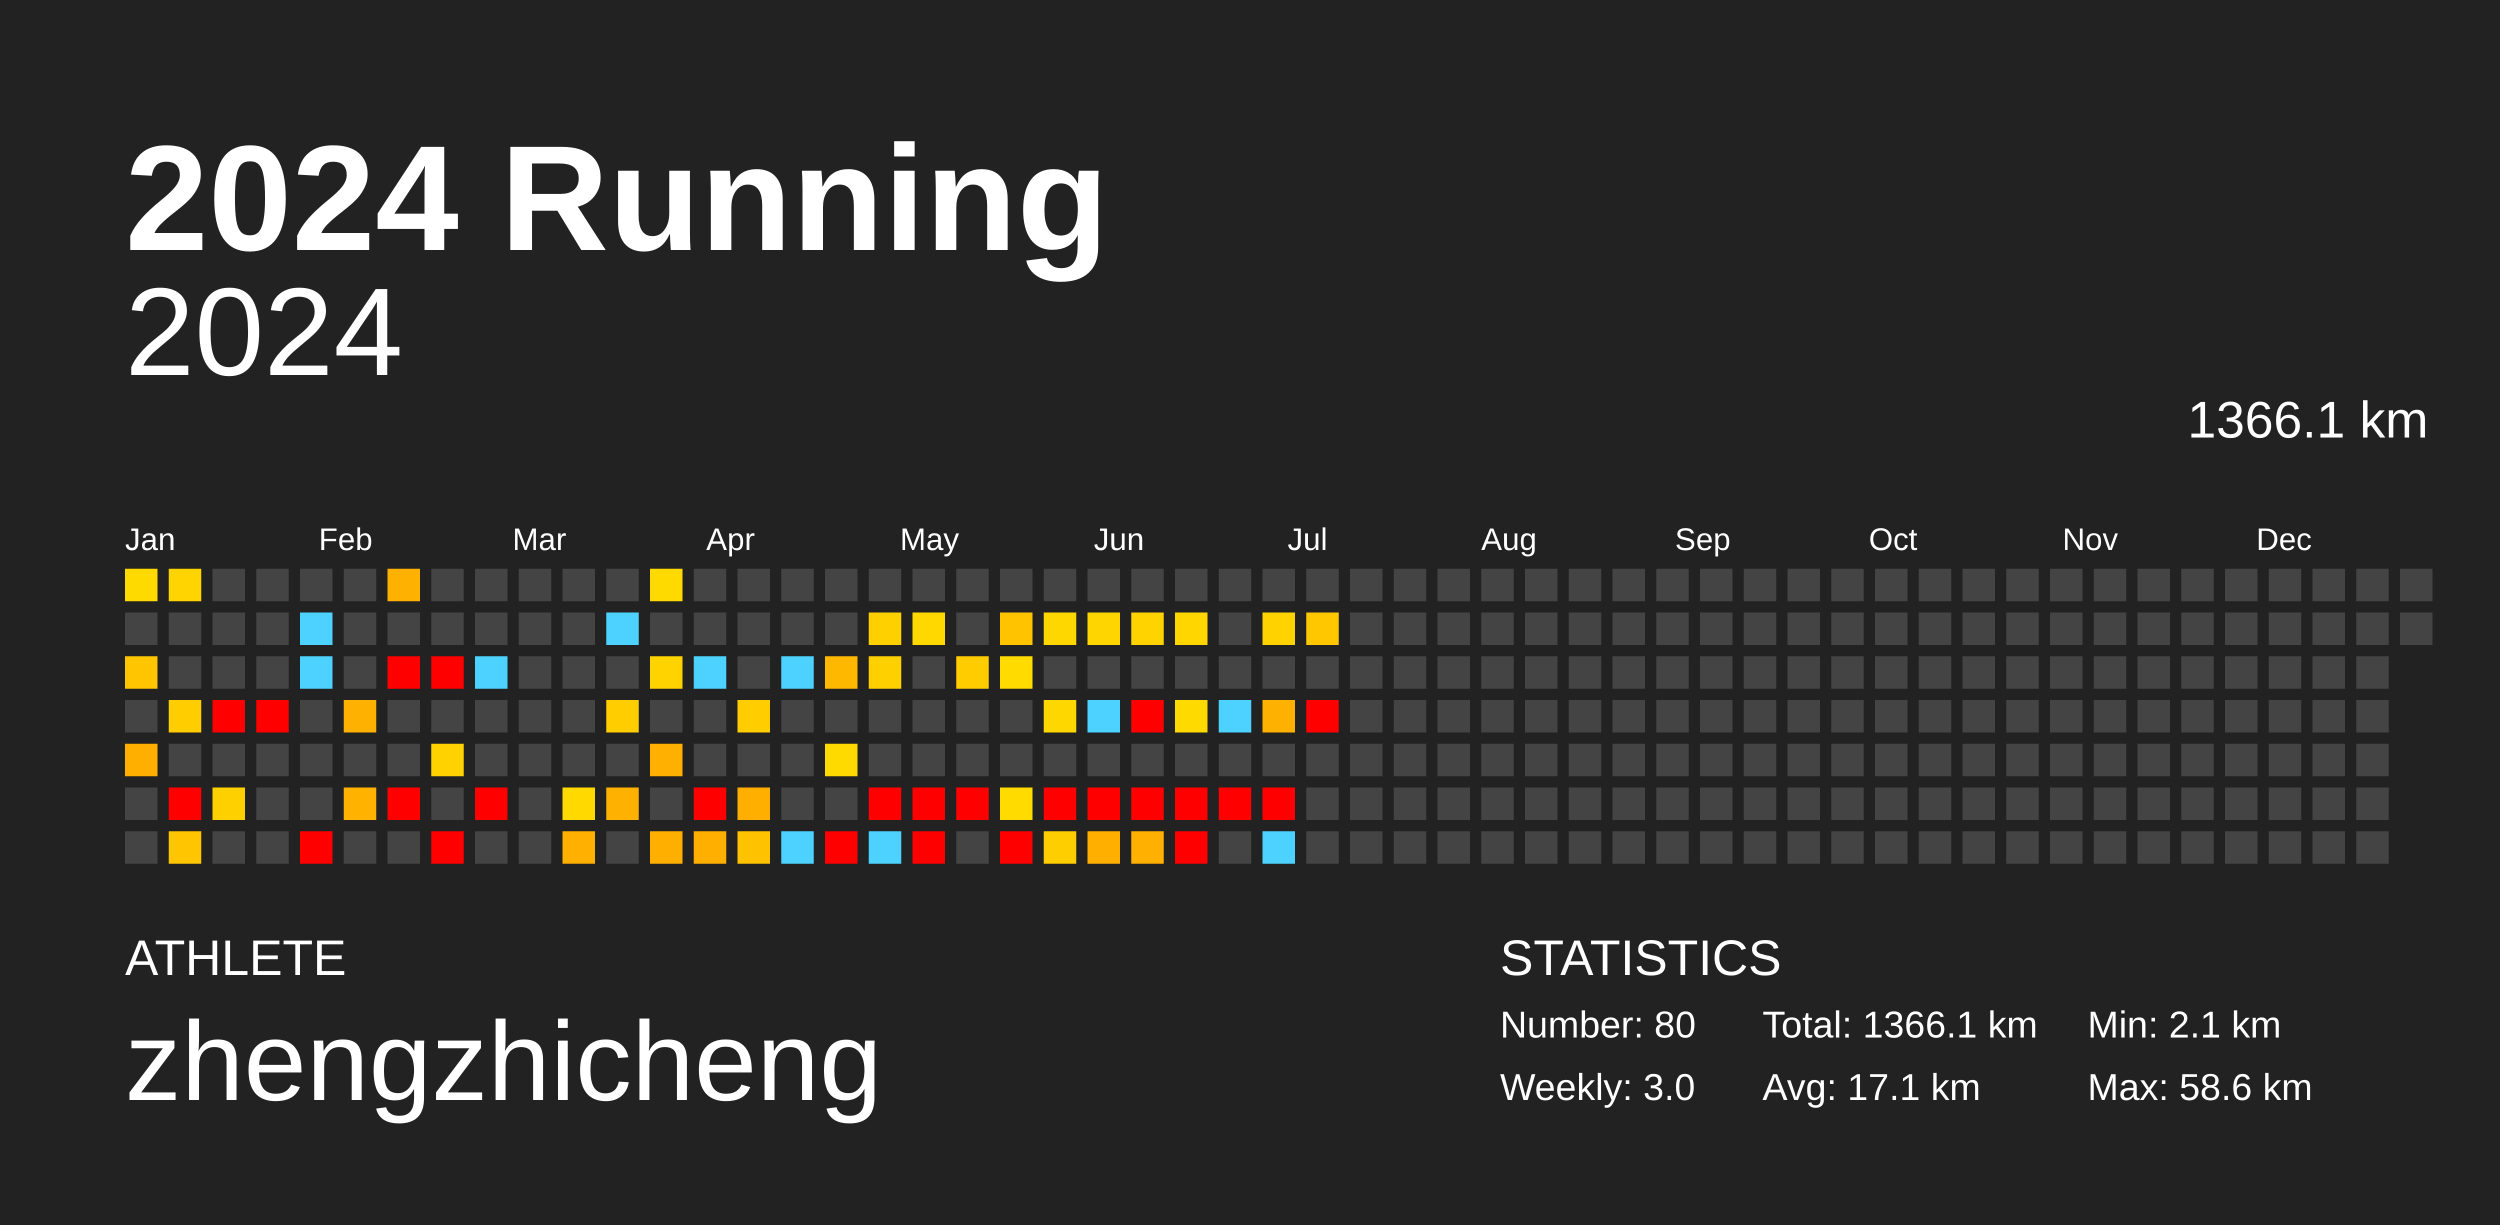
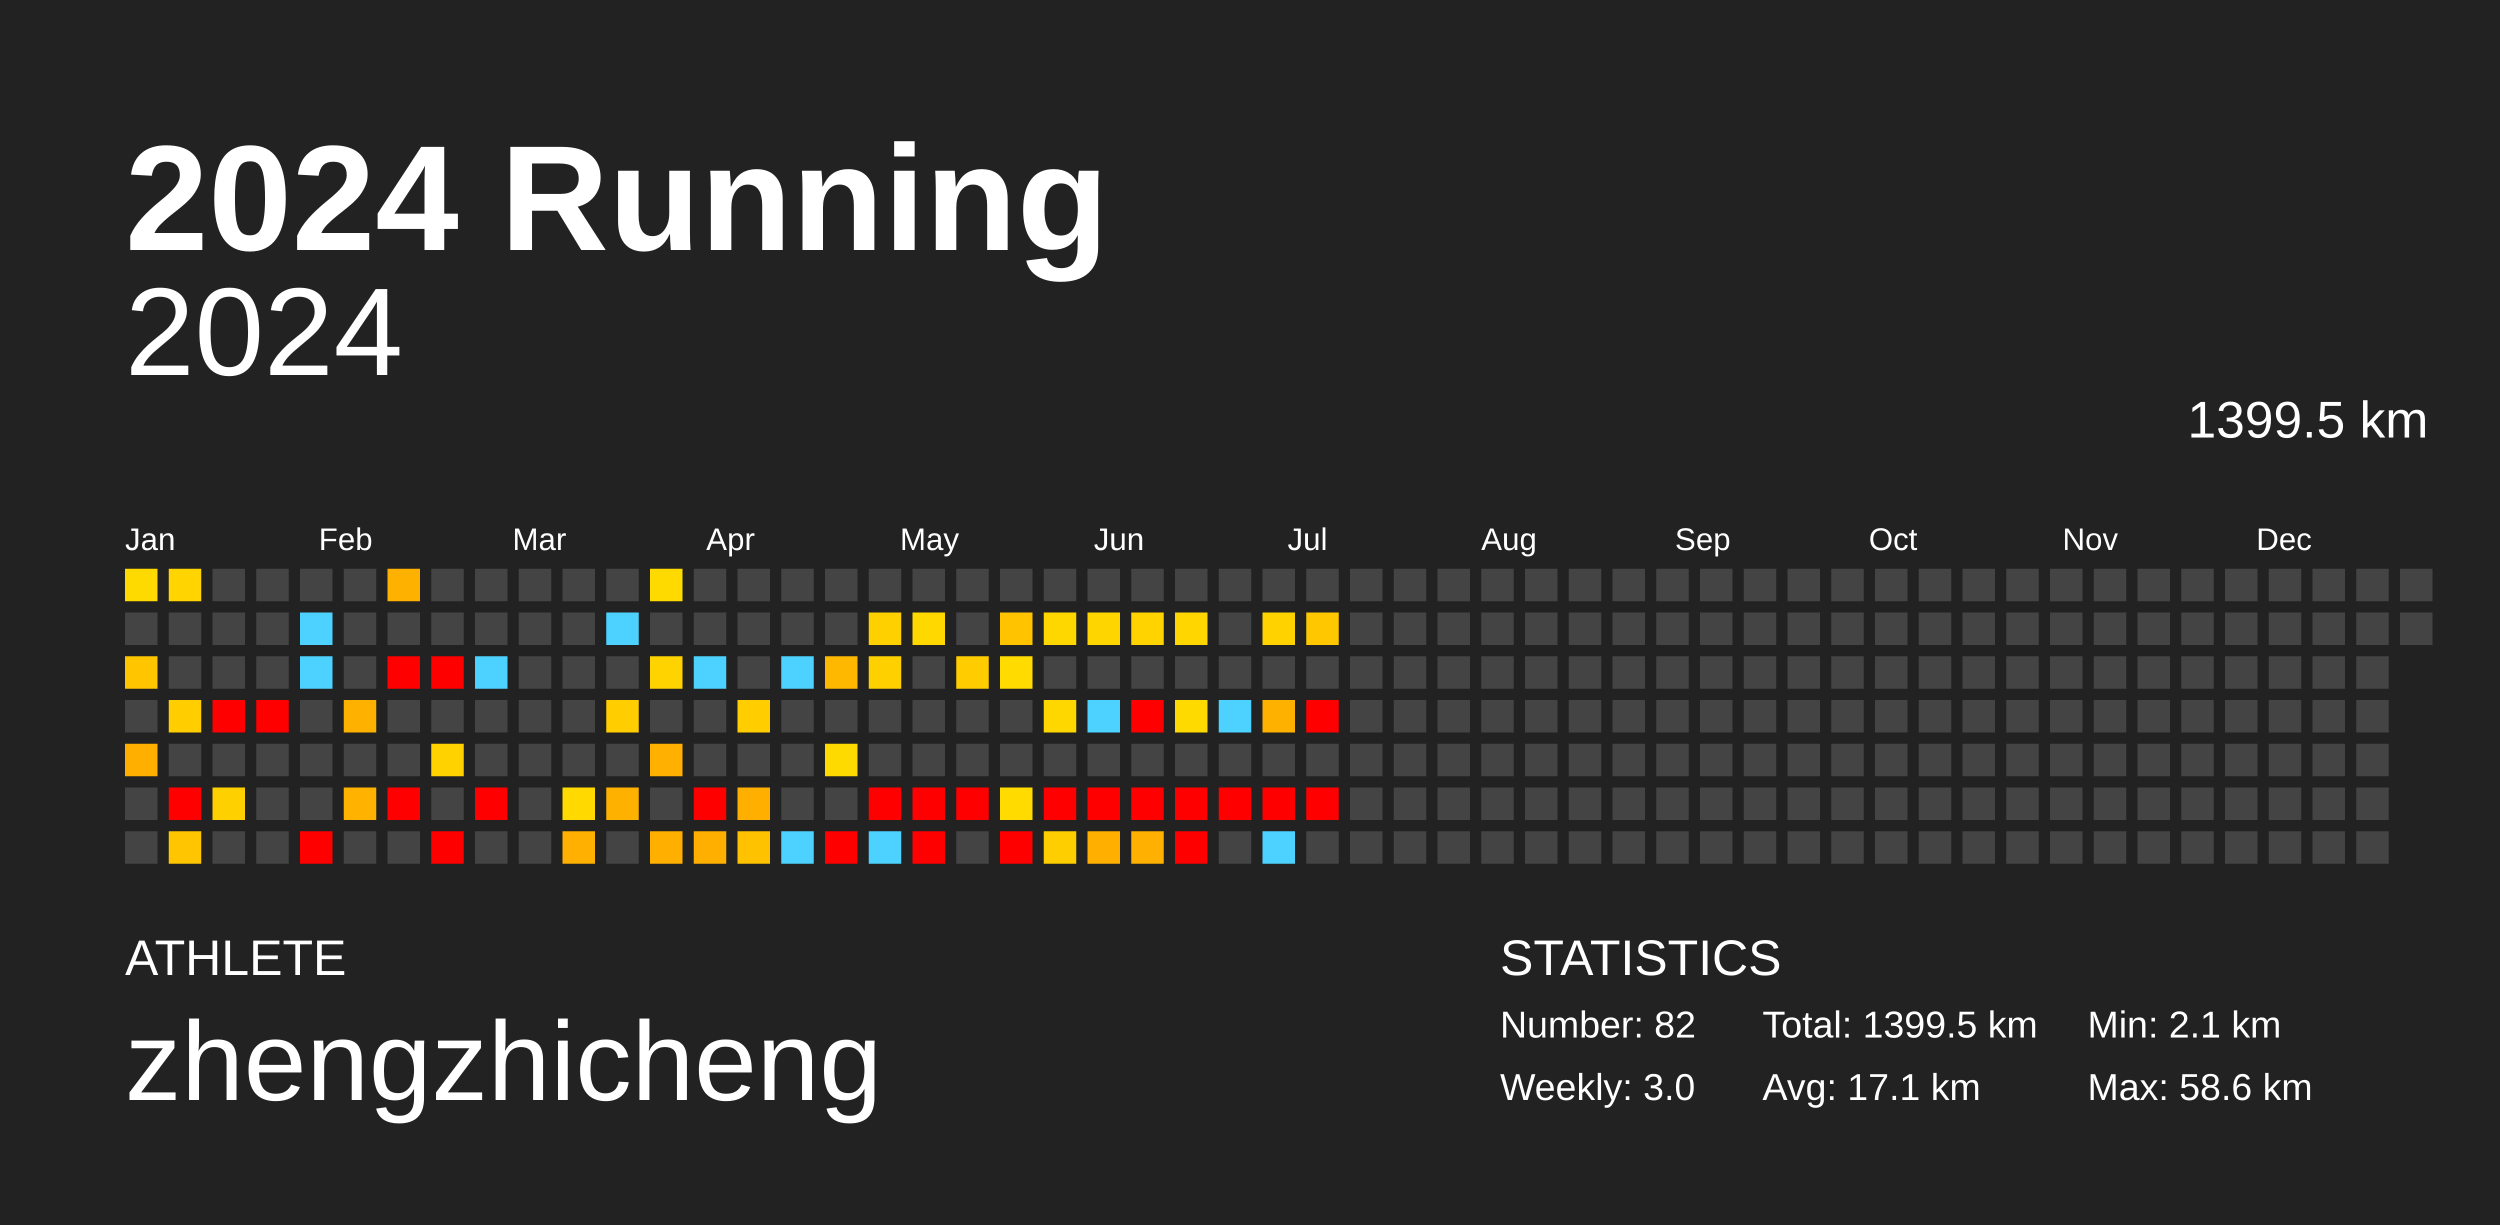
<svg xmlns="http://www.w3.org/2000/svg" baseProfile="full" height="98mm" version="1.1" viewBox="0,0,200,98" width="200mm">
  <defs />
  <rect fill="#222222" height="98" width="200" x="0" y="0" />
  <text fill="#FFFFFF" style="font-size:12px; font-family:Arial; font-weight:bold;" x="10" y="20">2024 Running</text>
  <text fill="#FFFFFF" style="font-size:4px; font-family:Arial" x="10" y="78">ATHLETE</text>
  <text fill="#FFFFFF" style="font-size:9px; font-family:Arial" x="10" y="88">zhengzhicheng</text>
  <text fill="#FFFFFF" style="font-size:4px; font-family:Arial" x="120" y="78">STATISTICS</text>
-   <text fill="#FFFFFF" style="font-size:3px; font-family:Arial" x="120" y="83">Number: 80</text>
+   <text fill="#FFFFFF" style="font-size:3px; font-family:Arial" x="120" y="83">Number: 82</text>
  <text fill="#FFFFFF" style="font-size:3px; font-family:Arial" x="120" y="88">Weekly: 3.0</text>
-   <text fill="#FFFFFF" style="font-size:3px; font-family:Arial" x="141" y="83">Total: 1366.1 km</text>
+   <text fill="#FFFFFF" style="font-size:3px; font-family:Arial" x="141" y="83">Total: 1399.5 km</text>
  <text fill="#FFFFFF" style="font-size:3px; font-family:Arial" x="141" y="88">Avg: 17.1 km</text>
  <text fill="#FFFFFF" style="font-size:3px; font-family:Arial" x="167" y="83">Min: 2.1 km</text>
  <text fill="#FFFFFF" style="font-size:3px; font-family:Arial" x="167" y="88">Max: 58.6 km</text>
  <text alignment-baseline="hanging" fill="#FFFFFF" style="font-size:10.0px; font-family:Arial;" x="10" y="30">2024</text>
-   <text alignment-baseline="hanging" fill="#FFFFFF" style="font-size:4.125px; font-family:Arial;" x="175" y="35">1366.1 km</text>
+   <text alignment-baseline="hanging" fill="#FFFFFF" style="font-size:4.125px; font-family:Arial;" x="175" y="35">1399.5 km</text>
  <text fill="#FFFFFF" style="font-size:2.5px; font-family:Arial" x="10.0" y="44">Jan</text>
  <text fill="#FFFFFF" style="font-size:2.5px; font-family:Arial" x="25.5" y="44">Feb</text>
  <text fill="#FFFFFF" style="font-size:2.5px; font-family:Arial" x="41.0" y="44">Mar</text>
  <text fill="#FFFFFF" style="font-size:2.5px; font-family:Arial" x="56.5" y="44">Apr</text>
  <text fill="#FFFFFF" style="font-size:2.5px; font-family:Arial" x="72.0" y="44">May</text>
  <text fill="#FFFFFF" style="font-size:2.5px; font-family:Arial" x="87.5" y="44">Jun</text>
  <text fill="#FFFFFF" style="font-size:2.5px; font-family:Arial" x="103.0" y="44">Jul</text>
  <text fill="#FFFFFF" style="font-size:2.5px; font-family:Arial" x="118.5" y="44">Aug</text>
  <text fill="#FFFFFF" style="font-size:2.5px; font-family:Arial" x="134.0" y="44">Sep</text>
  <text fill="#FFFFFF" style="font-size:2.5px; font-family:Arial" x="149.5" y="44">Oct</text>
  <text fill="#FFFFFF" style="font-size:2.5px; font-family:Arial" x="165.0" y="44">Nov</text>
  <text fill="#FFFFFF" style="font-size:2.5px; font-family:Arial" x="180.5" y="44">Dec</text>
  <rect fill="#ffda00" height="2.6" width="2.6" x="10.0" y="45.5" />
  <rect fill="#444444" height="2.6" width="2.6" x="10.0" y="49.0" />
  <rect fill="#ffc600" height="2.6" width="2.6" x="10.0" y="52.5" />
  <rect fill="#444444" height="2.6" width="2.6" x="10.0" y="56.0" />
  <rect fill="#ffaf00" height="2.6" width="2.6" x="10.0" y="59.5" />
  <rect fill="#444444" height="2.6" width="2.6" x="10.0" y="63.0" />
  <rect fill="#444444" height="2.6" width="2.6" x="10.0" y="66.5" />
  <rect fill="#ffd400" height="2.6" width="2.6" x="13.5" y="45.5" />
  <rect fill="#444444" height="2.6" width="2.6" x="13.5" y="49.0" />
  <rect fill="#444444" height="2.6" width="2.6" x="13.5" y="52.5" />
  <rect fill="#ffcd00" height="2.6" width="2.6" x="13.5" y="56.0" />
  <rect fill="#444444" height="2.6" width="2.6" x="13.5" y="59.5" />
  <rect fill="red" height="2.6" width="2.6" x="13.5" y="63.0" />
  <rect fill="#ffc500" height="2.6" width="2.6" x="13.5" y="66.5" />
  <rect fill="#444444" height="2.6" width="2.6" x="17.0" y="45.5" />
  <rect fill="#444444" height="2.6" width="2.6" x="17.0" y="49.0" />
  <rect fill="#444444" height="2.6" width="2.6" x="17.0" y="52.5" />
  <rect fill="red" height="2.6" width="2.6" x="17.0" y="56.0" />
  <rect fill="#444444" height="2.6" width="2.6" x="17.0" y="59.5" />
  <rect fill="#ffd000" height="2.6" width="2.6" x="17.0" y="63.0" />
  <rect fill="#444444" height="2.6" width="2.6" x="17.0" y="66.5" />
  <rect fill="#444444" height="2.6" width="2.6" x="20.5" y="45.5" />
  <rect fill="#444444" height="2.6" width="2.6" x="20.5" y="49.0" />
  <rect fill="#444444" height="2.6" width="2.6" x="20.5" y="52.5" />
  <rect fill="red" height="2.6" width="2.6" x="20.5" y="56.0" />
  <rect fill="#444444" height="2.6" width="2.6" x="20.5" y="59.5" />
  <rect fill="#444444" height="2.6" width="2.6" x="20.5" y="63.0" />
  <rect fill="#444444" height="2.6" width="2.6" x="20.5" y="66.5" />
  <rect fill="#444444" height="2.6" width="2.6" x="24.0" y="45.5" />
  <rect fill="#4dd2ff" height="2.6" width="2.6" x="24.0" y="49.0" />
  <rect fill="#4dd2ff" height="2.6" width="2.6" x="24.0" y="52.5" />
  <rect fill="#444444" height="2.6" width="2.6" x="24.0" y="56.0" />
  <rect fill="#444444" height="2.6" width="2.6" x="24.0" y="59.5" />
  <rect fill="#444444" height="2.6" width="2.6" x="24.0" y="63.0" />
  <rect fill="red" height="2.6" width="2.6" x="24.0" y="66.5" />
  <rect fill="#444444" height="2.6" width="2.6" x="27.5" y="45.5" />
  <rect fill="#444444" height="2.6" width="2.6" x="27.5" y="49.0" />
  <rect fill="#444444" height="2.6" width="2.6" x="27.5" y="52.5" />
  <rect fill="#ffb100" height="2.6" width="2.6" x="27.5" y="56.0" />
  <rect fill="#444444" height="2.6" width="2.6" x="27.5" y="59.5" />
  <rect fill="#ffb300" height="2.6" width="2.6" x="27.5" y="63.0" />
  <rect fill="#444444" height="2.6" width="2.6" x="27.5" y="66.5" />
  <rect fill="#ffb100" height="2.6" width="2.6" x="31.0" y="45.5" />
  <rect fill="#444444" height="2.6" width="2.6" x="31.0" y="49.0" />
  <rect fill="red" height="2.6" width="2.6" x="31.0" y="52.5" />
  <rect fill="#444444" height="2.6" width="2.6" x="31.0" y="56.0" />
  <rect fill="#444444" height="2.6" width="2.6" x="31.0" y="59.5" />
  <rect fill="red" height="2.6" width="2.6" x="31.0" y="63.0" />
  <rect fill="#444444" height="2.6" width="2.6" x="31.0" y="66.5" />
  <rect fill="#444444" height="2.6" width="2.6" x="34.5" y="45.5" />
  <rect fill="#444444" height="2.6" width="2.6" x="34.5" y="49.0" />
  <rect fill="red" height="2.6" width="2.6" x="34.5" y="52.5" />
  <rect fill="#444444" height="2.6" width="2.6" x="34.5" y="56.0" />
  <rect fill="#ffd200" height="2.6" width="2.6" x="34.5" y="59.5" />
  <rect fill="#444444" height="2.6" width="2.6" x="34.5" y="63.0" />
  <rect fill="red" height="2.6" width="2.6" x="34.5" y="66.5" />
  <rect fill="#444444" height="2.6" width="2.6" x="38.0" y="45.5" />
  <rect fill="#444444" height="2.6" width="2.6" x="38.0" y="49.0" />
  <rect fill="#4dd2ff" height="2.6" width="2.6" x="38.0" y="52.5" />
  <rect fill="#444444" height="2.6" width="2.6" x="38.0" y="56.0" />
  <rect fill="#444444" height="2.6" width="2.6" x="38.0" y="59.5" />
  <rect fill="red" height="2.6" width="2.6" x="38.0" y="63.0" />
  <rect fill="#444444" height="2.6" width="2.6" x="38.0" y="66.5" />
  <rect fill="#444444" height="2.6" width="2.6" x="41.5" y="45.5" />
  <rect fill="#444444" height="2.6" width="2.6" x="41.5" y="49.0" />
  <rect fill="#444444" height="2.6" width="2.6" x="41.5" y="52.5" />
  <rect fill="#444444" height="2.6" width="2.6" x="41.5" y="56.0" />
  <rect fill="#444444" height="2.6" width="2.6" x="41.5" y="59.5" />
  <rect fill="#444444" height="2.6" width="2.6" x="41.5" y="63.0" />
  <rect fill="#444444" height="2.6" width="2.6" x="41.5" y="66.5" />
  <rect fill="#444444" height="2.6" width="2.6" x="45.0" y="45.5" />
  <rect fill="#444444" height="2.6" width="2.6" x="45.0" y="49.0" />
  <rect fill="#444444" height="2.6" width="2.6" x="45.0" y="52.5" />
  <rect fill="#444444" height="2.6" width="2.6" x="45.0" y="56.0" />
  <rect fill="#444444" height="2.6" width="2.6" x="45.0" y="59.5" />
  <rect fill="#ffd900" height="2.6" width="2.6" x="45.0" y="63.0" />
  <rect fill="#ffb000" height="2.6" width="2.6" x="45.0" y="66.5" />
  <rect fill="#444444" height="2.6" width="2.6" x="48.5" y="45.5" />
  <rect fill="#4dd2ff" height="2.6" width="2.6" x="48.5" y="49.0" />
  <rect fill="#444444" height="2.6" width="2.6" x="48.5" y="52.5" />
  <rect fill="#ffcd00" height="2.6" width="2.6" x="48.5" y="56.0" />
  <rect fill="#444444" height="2.6" width="2.6" x="48.5" y="59.5" />
  <rect fill="#ffb100" height="2.6" width="2.6" x="48.5" y="63.0" />
  <rect fill="#444444" height="2.6" width="2.6" x="48.5" y="66.5" />
  <rect fill="#ffda00" height="2.6" width="2.6" x="52.0" y="45.5" />
  <rect fill="#444444" height="2.6" width="2.6" x="52.0" y="49.0" />
  <rect fill="#ffd300" height="2.6" width="2.6" x="52.0" y="52.5" />
  <rect fill="#444444" height="2.6" width="2.6" x="52.0" y="56.0" />
  <rect fill="#ffb000" height="2.6" width="2.6" x="52.0" y="59.5" />
  <rect fill="#444444" height="2.6" width="2.6" x="52.0" y="63.0" />
  <rect fill="#ffaf00" height="2.6" width="2.6" x="52.0" y="66.5" />
  <rect fill="#444444" height="2.6" width="2.6" x="55.5" y="45.5" />
  <rect fill="#444444" height="2.6" width="2.6" x="55.5" y="49.0" />
  <rect fill="#4dd2ff" height="2.6" width="2.6" x="55.5" y="52.5" />
  <rect fill="#444444" height="2.6" width="2.6" x="55.5" y="56.0" />
  <rect fill="#444444" height="2.6" width="2.6" x="55.5" y="59.5" />
  <rect fill="red" height="2.6" width="2.6" x="55.5" y="63.0" />
  <rect fill="#ffaf00" height="2.6" width="2.6" x="55.5" y="66.5" />
  <rect fill="#444444" height="2.6" width="2.6" x="59.0" y="45.5" />
  <rect fill="#444444" height="2.6" width="2.6" x="59.0" y="49.0" />
  <rect fill="#444444" height="2.6" width="2.6" x="59.0" y="52.5" />
  <rect fill="#ffcd00" height="2.6" width="2.6" x="59.0" y="56.0" />
  <rect fill="#444444" height="2.6" width="2.6" x="59.0" y="59.5" />
  <rect fill="#ffaf00" height="2.6" width="2.6" x="59.0" y="63.0" />
  <rect fill="#ffc200" height="2.6" width="2.6" x="59.0" y="66.5" />
  <rect fill="#444444" height="2.6" width="2.6" x="62.5" y="45.5" />
  <rect fill="#444444" height="2.6" width="2.6" x="62.5" y="49.0" />
  <rect fill="#4dd2ff" height="2.6" width="2.6" x="62.5" y="52.5" />
  <rect fill="#444444" height="2.6" width="2.6" x="62.5" y="56.0" />
  <rect fill="#444444" height="2.6" width="2.6" x="62.5" y="59.5" />
  <rect fill="#444444" height="2.6" width="2.6" x="62.5" y="63.0" />
  <rect fill="#4dd2ff" height="2.6" width="2.6" x="62.5" y="66.5" />
  <rect fill="#444444" height="2.6" width="2.6" x="66.0" y="45.5" />
  <rect fill="#444444" height="2.6" width="2.6" x="66.0" y="49.0" />
  <rect fill="#ffb800" height="2.6" width="2.6" x="66.0" y="52.5" />
  <rect fill="#444444" height="2.6" width="2.6" x="66.0" y="56.0" />
  <rect fill="#ffda00" height="2.6" width="2.6" x="66.0" y="59.5" />
  <rect fill="#444444" height="2.6" width="2.6" x="66.0" y="63.0" />
  <rect fill="red" height="2.6" width="2.6" x="66.0" y="66.5" />
  <rect fill="#444444" height="2.6" width="2.6" x="69.5" y="45.5" />
  <rect fill="#ffd000" height="2.6" width="2.6" x="69.5" y="49.0" />
  <rect fill="#ffd000" height="2.6" width="2.6" x="69.5" y="52.5" />
  <rect fill="#444444" height="2.6" width="2.6" x="69.5" y="56.0" />
  <rect fill="#444444" height="2.6" width="2.6" x="69.5" y="59.5" />
  <rect fill="red" height="2.6" width="2.6" x="69.5" y="63.0" />
  <rect fill="#4dd2ff" height="2.6" width="2.6" x="69.5" y="66.5" />
  <rect fill="#444444" height="2.6" width="2.6" x="73.0" y="45.5" />
  <rect fill="#ffd800" height="2.6" width="2.6" x="73.0" y="49.0" />
  <rect fill="#444444" height="2.6" width="2.6" x="73.0" y="52.5" />
  <rect fill="#444444" height="2.6" width="2.6" x="73.0" y="56.0" />
  <rect fill="#444444" height="2.6" width="2.6" x="73.0" y="59.5" />
  <rect fill="red" height="2.6" width="2.6" x="73.0" y="63.0" />
  <rect fill="red" height="2.6" width="2.6" x="73.0" y="66.5" />
  <rect fill="#444444" height="2.6" width="2.6" x="76.5" y="45.5" />
  <rect fill="#444444" height="2.6" width="2.6" x="76.5" y="49.0" />
  <rect fill="#ffcc00" height="2.6" width="2.6" x="76.5" y="52.5" />
  <rect fill="#444444" height="2.6" width="2.6" x="76.5" y="56.0" />
  <rect fill="#444444" height="2.6" width="2.6" x="76.5" y="59.5" />
  <rect fill="red" height="2.6" width="2.6" x="76.5" y="63.0" />
  <rect fill="#444444" height="2.6" width="2.6" x="76.5" y="66.5" />
  <rect fill="#444444" height="2.6" width="2.6" x="80.0" y="45.5" />
  <rect fill="#ffc300" height="2.6" width="2.6" x="80.0" y="49.0" />
  <rect fill="#ffdb00" height="2.6" width="2.6" x="80.0" y="52.5" />
  <rect fill="#444444" height="2.6" width="2.6" x="80.0" y="56.0" />
  <rect fill="#444444" height="2.6" width="2.6" x="80.0" y="59.5" />
  <rect fill="#ffdb00" height="2.6" width="2.6" x="80.0" y="63.0" />
  <rect fill="red" height="2.6" width="2.6" x="80.0" y="66.5" />
  <rect fill="#444444" height="2.6" width="2.6" x="83.5" y="45.5" />
  <rect fill="#ffd700" height="2.6" width="2.6" x="83.5" y="49.0" />
  <rect fill="#444444" height="2.6" width="2.6" x="83.5" y="52.5" />
  <rect fill="#ffd700" height="2.6" width="2.6" x="83.5" y="56.0" />
  <rect fill="#444444" height="2.6" width="2.6" x="83.5" y="59.5" />
  <rect fill="red" height="2.6" width="2.6" x="83.5" y="63.0" />
  <rect fill="#ffce00" height="2.6" width="2.6" x="83.5" y="66.5" />
  <rect fill="#444444" height="2.6" width="2.6" x="87.0" y="45.5" />
  <rect fill="#ffd500" height="2.6" width="2.6" x="87.0" y="49.0" />
  <rect fill="#444444" height="2.6" width="2.6" x="87.0" y="52.5" />
  <rect fill="#4dd2ff" height="2.6" width="2.6" x="87.0" y="56.0" />
  <rect fill="#444444" height="2.6" width="2.6" x="87.0" y="59.5" />
  <rect fill="red" height="2.6" width="2.6" x="87.0" y="63.0" />
  <rect fill="#ffaf00" height="2.6" width="2.6" x="87.0" y="66.5" />
  <rect fill="#444444" height="2.6" width="2.6" x="90.5" y="45.5" />
  <rect fill="#ffd300" height="2.6" width="2.6" x="90.5" y="49.0" />
  <rect fill="#444444" height="2.6" width="2.6" x="90.5" y="52.5" />
  <rect fill="red" height="2.6" width="2.6" x="90.5" y="56.0" />
  <rect fill="#444444" height="2.6" width="2.6" x="90.5" y="59.5" />
  <rect fill="red" height="2.6" width="2.6" x="90.5" y="63.0" />
  <rect fill="#ffb000" height="2.6" width="2.6" x="90.5" y="66.5" />
  <rect fill="#444444" height="2.6" width="2.6" x="94.0" y="45.5" />
  <rect fill="#ffd600" height="2.6" width="2.6" x="94.0" y="49.0" />
  <rect fill="#444444" height="2.6" width="2.6" x="94.0" y="52.5" />
  <rect fill="#ffda00" height="2.6" width="2.6" x="94.0" y="56.0" />
  <rect fill="#444444" height="2.6" width="2.6" x="94.0" y="59.5" />
  <rect fill="red" height="2.6" width="2.6" x="94.0" y="63.0" />
  <rect fill="red" height="2.6" width="2.6" x="94.0" y="66.5" />
  <rect fill="#444444" height="2.6" width="2.6" x="97.5" y="45.5" />
  <rect fill="#444444" height="2.6" width="2.6" x="97.5" y="49.0" />
  <rect fill="#444444" height="2.6" width="2.6" x="97.5" y="52.5" />
  <rect fill="#4dd2ff" height="2.6" width="2.6" x="97.5" y="56.0" />
  <rect fill="#444444" height="2.6" width="2.6" x="97.5" y="59.5" />
  <rect fill="red" height="2.6" width="2.6" x="97.5" y="63.0" />
  <rect fill="#444444" height="2.6" width="2.6" x="97.5" y="66.5" />
  <rect fill="#444444" height="2.6" width="2.6" x="101.0" y="45.5" />
  <rect fill="#ffd200" height="2.6" width="2.6" x="101.0" y="49.0" />
  <rect fill="#444444" height="2.6" width="2.6" x="101.0" y="52.5" />
  <rect fill="#ffb100" height="2.6" width="2.6" x="101.0" y="56.0" />
  <rect fill="#444444" height="2.6" width="2.6" x="101.0" y="59.5" />
  <rect fill="red" height="2.6" width="2.6" x="101.0" y="63.0" />
  <rect fill="#4dd2ff" height="2.6" width="2.6" x="101.0" y="66.5" />
  <rect fill="#444444" height="2.6" width="2.6" x="104.5" y="45.5" />
  <rect fill="#ffc700" height="2.6" width="2.6" x="104.5" y="49.0" />
  <rect fill="#444444" height="2.6" width="2.6" x="104.5" y="52.5" />
  <rect fill="red" height="2.6" width="2.6" x="104.5" y="56.0" />
  <rect fill="#444444" height="2.6" width="2.6" x="104.5" y="59.5" />
-   <rect fill="#444444" height="2.6" width="2.6" x="104.5" y="63.0" />
+   <rect fill="red" height="2.6" width="2.6" x="104.5" y="63.0" />
  <rect fill="#444444" height="2.6" width="2.6" x="104.5" y="66.5" />
  <rect fill="#444444" height="2.6" width="2.6" x="108.0" y="45.5" />
  <rect fill="#444444" height="2.6" width="2.6" x="108.0" y="49.0" />
  <rect fill="#444444" height="2.6" width="2.6" x="108.0" y="52.5" />
  <rect fill="#444444" height="2.6" width="2.6" x="108.0" y="56.0" />
  <rect fill="#444444" height="2.6" width="2.6" x="108.0" y="59.5" />
  <rect fill="#444444" height="2.6" width="2.6" x="108.0" y="63.0" />
  <rect fill="#444444" height="2.6" width="2.6" x="108.0" y="66.5" />
  <rect fill="#444444" height="2.6" width="2.6" x="111.5" y="45.5" />
  <rect fill="#444444" height="2.6" width="2.6" x="111.5" y="49.0" />
  <rect fill="#444444" height="2.6" width="2.6" x="111.5" y="52.5" />
  <rect fill="#444444" height="2.6" width="2.6" x="111.5" y="56.0" />
  <rect fill="#444444" height="2.6" width="2.6" x="111.5" y="59.5" />
  <rect fill="#444444" height="2.6" width="2.6" x="111.5" y="63.0" />
  <rect fill="#444444" height="2.6" width="2.6" x="111.5" y="66.5" />
  <rect fill="#444444" height="2.6" width="2.6" x="115.0" y="45.5" />
  <rect fill="#444444" height="2.6" width="2.6" x="115.0" y="49.0" />
  <rect fill="#444444" height="2.6" width="2.6" x="115.0" y="52.5" />
  <rect fill="#444444" height="2.6" width="2.6" x="115.0" y="56.0" />
  <rect fill="#444444" height="2.6" width="2.6" x="115.0" y="59.5" />
  <rect fill="#444444" height="2.6" width="2.6" x="115.0" y="63.0" />
  <rect fill="#444444" height="2.6" width="2.6" x="115.0" y="66.5" />
  <rect fill="#444444" height="2.6" width="2.6" x="118.5" y="45.5" />
  <rect fill="#444444" height="2.6" width="2.6" x="118.5" y="49.0" />
  <rect fill="#444444" height="2.6" width="2.6" x="118.5" y="52.5" />
  <rect fill="#444444" height="2.6" width="2.6" x="118.5" y="56.0" />
  <rect fill="#444444" height="2.6" width="2.6" x="118.5" y="59.5" />
  <rect fill="#444444" height="2.6" width="2.6" x="118.5" y="63.0" />
  <rect fill="#444444" height="2.6" width="2.6" x="118.5" y="66.5" />
  <rect fill="#444444" height="2.6" width="2.6" x="122.0" y="45.5" />
  <rect fill="#444444" height="2.6" width="2.6" x="122.0" y="49.0" />
  <rect fill="#444444" height="2.6" width="2.6" x="122.0" y="52.5" />
  <rect fill="#444444" height="2.6" width="2.6" x="122.0" y="56.0" />
  <rect fill="#444444" height="2.6" width="2.6" x="122.0" y="59.5" />
  <rect fill="#444444" height="2.6" width="2.6" x="122.0" y="63.0" />
  <rect fill="#444444" height="2.6" width="2.6" x="122.0" y="66.5" />
  <rect fill="#444444" height="2.6" width="2.6" x="125.5" y="45.5" />
  <rect fill="#444444" height="2.6" width="2.6" x="125.5" y="49.0" />
  <rect fill="#444444" height="2.6" width="2.6" x="125.5" y="52.5" />
  <rect fill="#444444" height="2.6" width="2.6" x="125.5" y="56.0" />
  <rect fill="#444444" height="2.6" width="2.6" x="125.5" y="59.5" />
  <rect fill="#444444" height="2.6" width="2.6" x="125.5" y="63.0" />
  <rect fill="#444444" height="2.6" width="2.6" x="125.5" y="66.5" />
  <rect fill="#444444" height="2.6" width="2.6" x="129.0" y="45.5" />
  <rect fill="#444444" height="2.6" width="2.6" x="129.0" y="49.0" />
  <rect fill="#444444" height="2.6" width="2.6" x="129.0" y="52.5" />
  <rect fill="#444444" height="2.6" width="2.6" x="129.0" y="56.0" />
  <rect fill="#444444" height="2.6" width="2.6" x="129.0" y="59.5" />
  <rect fill="#444444" height="2.6" width="2.6" x="129.0" y="63.0" />
  <rect fill="#444444" height="2.6" width="2.6" x="129.0" y="66.5" />
  <rect fill="#444444" height="2.6" width="2.6" x="132.5" y="45.5" />
  <rect fill="#444444" height="2.6" width="2.6" x="132.5" y="49.0" />
  <rect fill="#444444" height="2.6" width="2.6" x="132.5" y="52.5" />
  <rect fill="#444444" height="2.6" width="2.6" x="132.5" y="56.0" />
  <rect fill="#444444" height="2.6" width="2.6" x="132.5" y="59.5" />
  <rect fill="#444444" height="2.6" width="2.6" x="132.5" y="63.0" />
  <rect fill="#444444" height="2.6" width="2.6" x="132.5" y="66.5" />
  <rect fill="#444444" height="2.6" width="2.6" x="136.0" y="45.5" />
  <rect fill="#444444" height="2.6" width="2.6" x="136.0" y="49.0" />
  <rect fill="#444444" height="2.6" width="2.6" x="136.0" y="52.5" />
  <rect fill="#444444" height="2.6" width="2.6" x="136.0" y="56.0" />
  <rect fill="#444444" height="2.6" width="2.6" x="136.0" y="59.5" />
  <rect fill="#444444" height="2.6" width="2.6" x="136.0" y="63.0" />
  <rect fill="#444444" height="2.6" width="2.6" x="136.0" y="66.5" />
  <rect fill="#444444" height="2.6" width="2.6" x="139.5" y="45.5" />
  <rect fill="#444444" height="2.6" width="2.6" x="139.5" y="49.0" />
  <rect fill="#444444" height="2.6" width="2.6" x="139.5" y="52.5" />
  <rect fill="#444444" height="2.6" width="2.6" x="139.5" y="56.0" />
  <rect fill="#444444" height="2.6" width="2.6" x="139.5" y="59.5" />
  <rect fill="#444444" height="2.6" width="2.6" x="139.5" y="63.0" />
  <rect fill="#444444" height="2.6" width="2.6" x="139.5" y="66.5" />
  <rect fill="#444444" height="2.6" width="2.6" x="143.0" y="45.5" />
  <rect fill="#444444" height="2.6" width="2.6" x="143.0" y="49.0" />
  <rect fill="#444444" height="2.6" width="2.6" x="143.0" y="52.5" />
  <rect fill="#444444" height="2.6" width="2.6" x="143.0" y="56.0" />
  <rect fill="#444444" height="2.6" width="2.6" x="143.0" y="59.5" />
  <rect fill="#444444" height="2.6" width="2.6" x="143.0" y="63.0" />
  <rect fill="#444444" height="2.6" width="2.6" x="143.0" y="66.5" />
  <rect fill="#444444" height="2.6" width="2.6" x="146.5" y="45.5" />
  <rect fill="#444444" height="2.6" width="2.6" x="146.5" y="49.0" />
  <rect fill="#444444" height="2.6" width="2.6" x="146.5" y="52.5" />
  <rect fill="#444444" height="2.6" width="2.6" x="146.5" y="56.0" />
  <rect fill="#444444" height="2.6" width="2.6" x="146.5" y="59.5" />
  <rect fill="#444444" height="2.6" width="2.6" x="146.5" y="63.0" />
  <rect fill="#444444" height="2.6" width="2.6" x="146.5" y="66.5" />
  <rect fill="#444444" height="2.6" width="2.6" x="150.0" y="45.5" />
  <rect fill="#444444" height="2.6" width="2.6" x="150.0" y="49.0" />
  <rect fill="#444444" height="2.6" width="2.6" x="150.0" y="52.5" />
  <rect fill="#444444" height="2.6" width="2.6" x="150.0" y="56.0" />
  <rect fill="#444444" height="2.6" width="2.6" x="150.0" y="59.5" />
  <rect fill="#444444" height="2.6" width="2.6" x="150.0" y="63.0" />
  <rect fill="#444444" height="2.6" width="2.6" x="150.0" y="66.5" />
  <rect fill="#444444" height="2.6" width="2.6" x="153.5" y="45.5" />
  <rect fill="#444444" height="2.6" width="2.6" x="153.5" y="49.0" />
  <rect fill="#444444" height="2.6" width="2.6" x="153.5" y="52.5" />
  <rect fill="#444444" height="2.6" width="2.6" x="153.5" y="56.0" />
  <rect fill="#444444" height="2.6" width="2.6" x="153.5" y="59.5" />
  <rect fill="#444444" height="2.6" width="2.6" x="153.5" y="63.0" />
  <rect fill="#444444" height="2.6" width="2.6" x="153.5" y="66.5" />
  <rect fill="#444444" height="2.6" width="2.6" x="157.0" y="45.5" />
  <rect fill="#444444" height="2.6" width="2.6" x="157.0" y="49.0" />
  <rect fill="#444444" height="2.6" width="2.6" x="157.0" y="52.5" />
  <rect fill="#444444" height="2.6" width="2.6" x="157.0" y="56.0" />
  <rect fill="#444444" height="2.6" width="2.6" x="157.0" y="59.5" />
  <rect fill="#444444" height="2.6" width="2.6" x="157.0" y="63.0" />
  <rect fill="#444444" height="2.6" width="2.6" x="157.0" y="66.5" />
  <rect fill="#444444" height="2.6" width="2.6" x="160.5" y="45.5" />
  <rect fill="#444444" height="2.6" width="2.6" x="160.5" y="49.0" />
  <rect fill="#444444" height="2.6" width="2.6" x="160.5" y="52.5" />
  <rect fill="#444444" height="2.6" width="2.6" x="160.5" y="56.0" />
  <rect fill="#444444" height="2.6" width="2.6" x="160.5" y="59.5" />
  <rect fill="#444444" height="2.6" width="2.6" x="160.5" y="63.0" />
  <rect fill="#444444" height="2.6" width="2.6" x="160.5" y="66.5" />
  <rect fill="#444444" height="2.6" width="2.6" x="164.0" y="45.5" />
  <rect fill="#444444" height="2.6" width="2.6" x="164.0" y="49.0" />
  <rect fill="#444444" height="2.6" width="2.6" x="164.0" y="52.5" />
  <rect fill="#444444" height="2.6" width="2.6" x="164.0" y="56.0" />
  <rect fill="#444444" height="2.6" width="2.6" x="164.0" y="59.5" />
  <rect fill="#444444" height="2.6" width="2.6" x="164.0" y="63.0" />
  <rect fill="#444444" height="2.6" width="2.6" x="164.0" y="66.5" />
  <rect fill="#444444" height="2.6" width="2.6" x="167.5" y="45.5" />
  <rect fill="#444444" height="2.6" width="2.6" x="167.5" y="49.0" />
  <rect fill="#444444" height="2.6" width="2.6" x="167.5" y="52.5" />
  <rect fill="#444444" height="2.6" width="2.6" x="167.5" y="56.0" />
  <rect fill="#444444" height="2.6" width="2.6" x="167.5" y="59.5" />
  <rect fill="#444444" height="2.6" width="2.6" x="167.5" y="63.0" />
  <rect fill="#444444" height="2.6" width="2.6" x="167.5" y="66.5" />
  <rect fill="#444444" height="2.6" width="2.6" x="171.0" y="45.5" />
  <rect fill="#444444" height="2.6" width="2.6" x="171.0" y="49.0" />
  <rect fill="#444444" height="2.6" width="2.6" x="171.0" y="52.5" />
  <rect fill="#444444" height="2.6" width="2.6" x="171.0" y="56.0" />
  <rect fill="#444444" height="2.6" width="2.6" x="171.0" y="59.5" />
  <rect fill="#444444" height="2.6" width="2.6" x="171.0" y="63.0" />
  <rect fill="#444444" height="2.6" width="2.6" x="171.0" y="66.5" />
  <rect fill="#444444" height="2.6" width="2.6" x="174.5" y="45.5" />
  <rect fill="#444444" height="2.6" width="2.6" x="174.5" y="49.0" />
  <rect fill="#444444" height="2.6" width="2.6" x="174.5" y="52.5" />
  <rect fill="#444444" height="2.6" width="2.6" x="174.5" y="56.0" />
  <rect fill="#444444" height="2.6" width="2.6" x="174.5" y="59.5" />
  <rect fill="#444444" height="2.6" width="2.6" x="174.5" y="63.0" />
  <rect fill="#444444" height="2.6" width="2.6" x="174.5" y="66.5" />
  <rect fill="#444444" height="2.6" width="2.6" x="178.0" y="45.5" />
  <rect fill="#444444" height="2.6" width="2.6" x="178.0" y="49.0" />
  <rect fill="#444444" height="2.6" width="2.6" x="178.0" y="52.5" />
  <rect fill="#444444" height="2.6" width="2.6" x="178.0" y="56.0" />
  <rect fill="#444444" height="2.6" width="2.6" x="178.0" y="59.5" />
  <rect fill="#444444" height="2.6" width="2.6" x="178.0" y="63.0" />
  <rect fill="#444444" height="2.6" width="2.6" x="178.0" y="66.5" />
  <rect fill="#444444" height="2.6" width="2.6" x="181.5" y="45.5" />
  <rect fill="#444444" height="2.6" width="2.6" x="181.5" y="49.0" />
  <rect fill="#444444" height="2.6" width="2.6" x="181.5" y="52.5" />
  <rect fill="#444444" height="2.6" width="2.6" x="181.5" y="56.0" />
  <rect fill="#444444" height="2.6" width="2.6" x="181.5" y="59.5" />
  <rect fill="#444444" height="2.6" width="2.6" x="181.5" y="63.0" />
  <rect fill="#444444" height="2.6" width="2.6" x="181.5" y="66.5" />
  <rect fill="#444444" height="2.6" width="2.6" x="185.0" y="45.5" />
  <rect fill="#444444" height="2.6" width="2.6" x="185.0" y="49.0" />
  <rect fill="#444444" height="2.6" width="2.6" x="185.0" y="52.5" />
  <rect fill="#444444" height="2.6" width="2.6" x="185.0" y="56.0" />
  <rect fill="#444444" height="2.6" width="2.6" x="185.0" y="59.5" />
  <rect fill="#444444" height="2.6" width="2.6" x="185.0" y="63.0" />
  <rect fill="#444444" height="2.6" width="2.6" x="185.0" y="66.5" />
  <rect fill="#444444" height="2.6" width="2.6" x="188.5" y="45.5" />
  <rect fill="#444444" height="2.6" width="2.6" x="188.5" y="49.0" />
  <rect fill="#444444" height="2.6" width="2.6" x="188.5" y="52.5" />
  <rect fill="#444444" height="2.6" width="2.6" x="188.5" y="56.0" />
  <rect fill="#444444" height="2.6" width="2.6" x="188.5" y="59.5" />
  <rect fill="#444444" height="2.6" width="2.6" x="188.5" y="63.0" />
  <rect fill="#444444" height="2.6" width="2.6" x="188.5" y="66.5" />
  <rect fill="#444444" height="2.6" width="2.6" x="192.0" y="45.5" />
  <rect fill="#444444" height="2.6" width="2.6" x="192.0" y="49.0" />
</svg>
